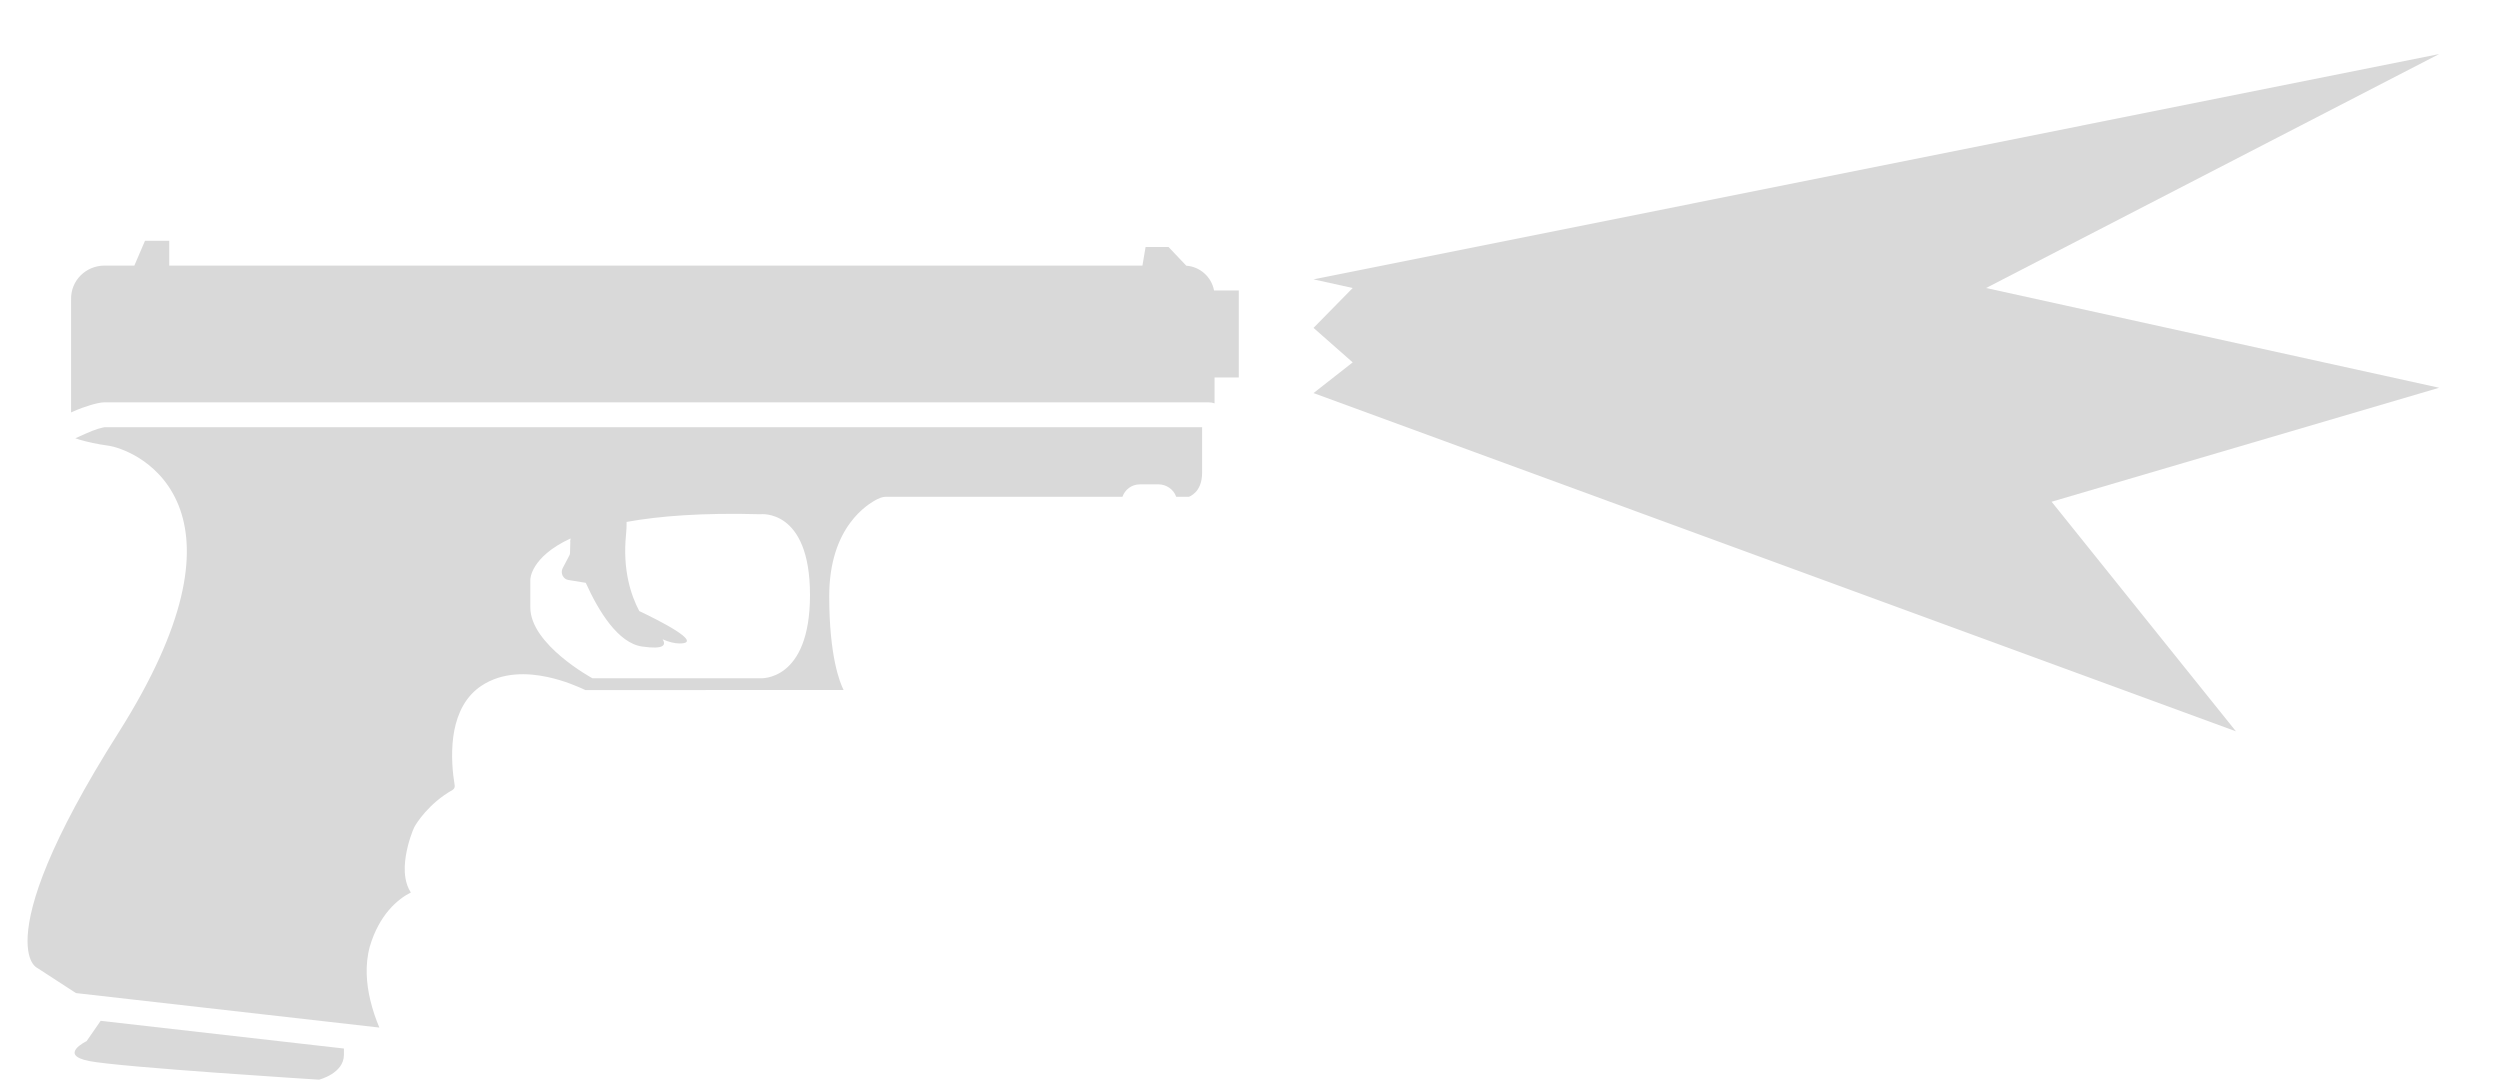
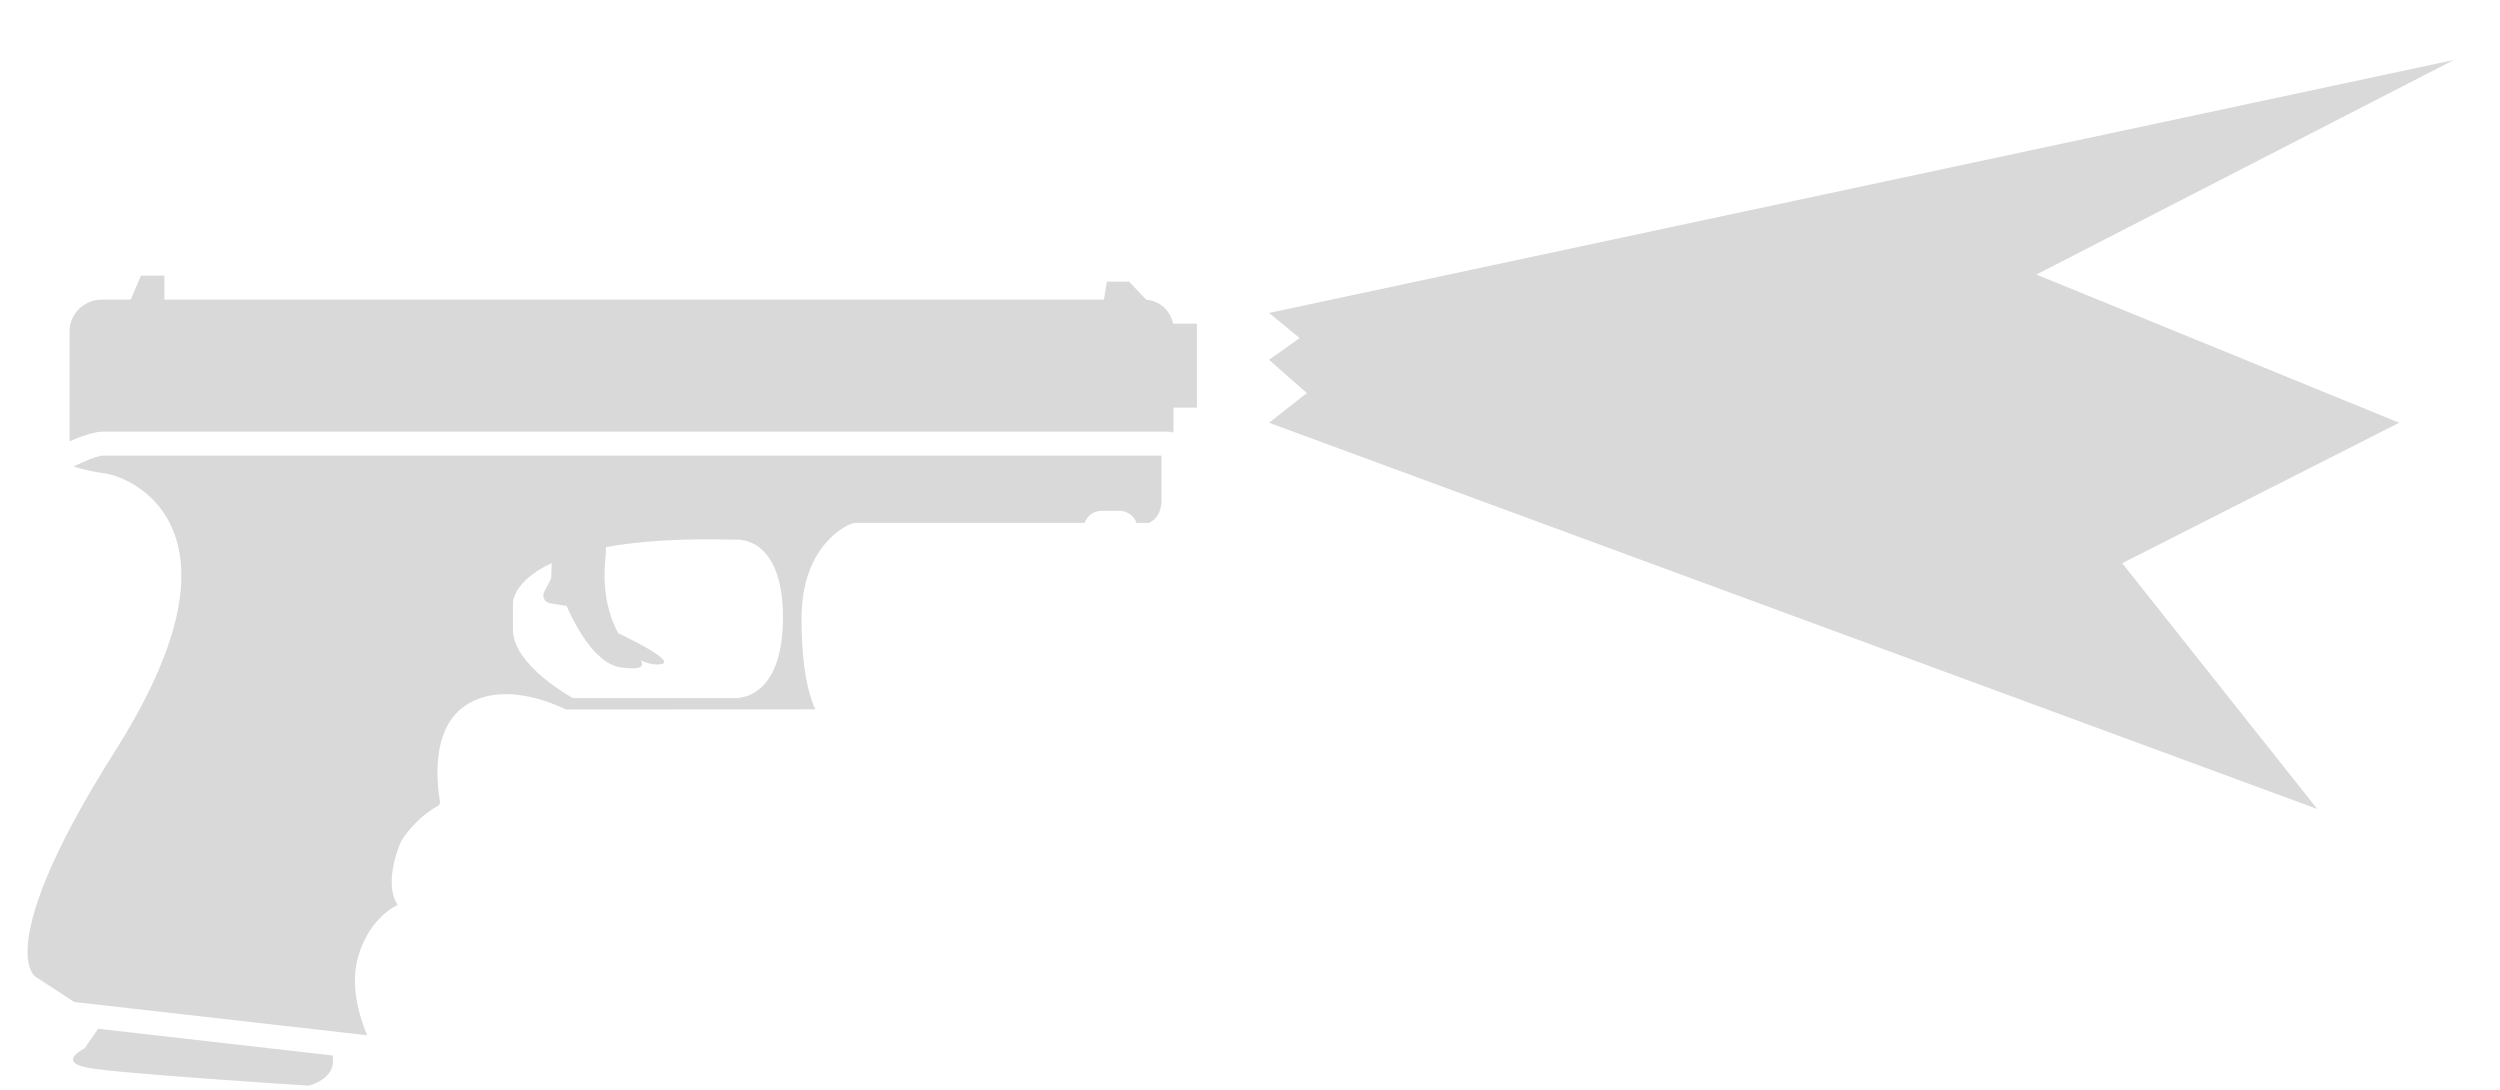
<svg xmlns="http://www.w3.org/2000/svg" width="39" height="17" viewBox="0 0 39 17" fill="none">
-   <path d="M34.881 11.409L20.491 6.132L21.102 5.653L20.491 5.115L21.102 4.493L20.491 4.358L38.051 0.843L30.983 4.493L38.051 6.049L32.005 7.827L34.881 11.409Z" fill="#D9D9D9" />
-   <path d="M2.64 3.756H2.262L2.096 4.143H1.632C1.341 4.143 1.099 4.376 1.109 4.677V6.434C1.121 6.429 1.133 6.423 1.145 6.418C1.237 6.377 1.332 6.343 1.413 6.319C1.485 6.298 1.571 6.276 1.632 6.276H18.85C18.885 6.276 18.917 6.282 18.947 6.292V5.888H19.325V4.531H18.939C18.9 4.322 18.723 4.16 18.506 4.145L18.229 3.853H17.871L17.822 4.143L2.64 4.143V3.756Z" fill="#D9D9D9" />
-   <path d="M19.082 6.393C19.082 6.393 19.082 6.393 19.082 6.393V6.393H19.082Z" fill="#D9D9D9" />
-   <path d="M5.365 16.357L1.57 15.925L1.351 16.242C1.351 16.242 0.905 16.456 1.39 16.552C1.875 16.649 4.977 16.843 4.977 16.843C4.977 16.843 5.365 16.746 5.365 16.456V16.357Z" fill="#D9D9D9" />
-   <path fill-rule="evenodd" clip-rule="evenodd" d="M18.753 6.664H1.632C1.624 6.666 1.587 6.672 1.524 6.691C1.433 6.718 1.25 6.804 1.175 6.837C1.216 6.852 1.266 6.867 1.321 6.881C1.489 6.925 1.666 6.95 1.712 6.956C1.77 6.965 1.957 7.015 2.159 7.139C2.366 7.267 2.605 7.479 2.758 7.819C2.778 7.862 2.796 7.907 2.812 7.954C3.053 8.647 2.922 9.73 1.854 11.421C0.757 13.151 0.461 14.097 0.432 14.598C0.418 14.844 0.469 14.969 0.508 15.029C0.538 15.074 0.568 15.093 0.58 15.099L1.185 15.492L5.918 16.03C5.867 15.909 5.814 15.761 5.776 15.599C5.717 15.351 5.69 15.056 5.769 14.766C5.916 14.268 6.205 14.025 6.409 13.923C6.363 13.852 6.337 13.773 6.325 13.698C6.305 13.58 6.314 13.457 6.331 13.352C6.364 13.143 6.438 12.954 6.461 12.908C6.493 12.844 6.691 12.531 7.06 12.323C7.088 12.306 7.097 12.276 7.093 12.251C7.062 12.067 7.033 11.779 7.071 11.493C7.106 11.235 7.202 10.947 7.435 10.754C7.457 10.735 7.481 10.718 7.506 10.701C7.838 10.478 8.237 10.496 8.54 10.561C8.805 10.617 9.028 10.716 9.132 10.765L13.16 10.764C13.103 10.65 12.936 10.245 12.936 9.301C12.936 8.764 13.083 8.401 13.26 8.16C13.425 7.935 13.604 7.829 13.686 7.787C13.723 7.768 13.761 7.757 13.777 7.754C13.8 7.75 13.822 7.75 13.827 7.75L17.51 7.75C17.548 7.644 17.646 7.556 17.783 7.556H18.074C18.189 7.556 18.307 7.629 18.349 7.75H18.547C18.555 7.747 18.564 7.743 18.575 7.737C18.598 7.724 18.625 7.705 18.651 7.678C18.699 7.627 18.753 7.536 18.753 7.372L18.753 6.664ZM8.777 8.865L8.884 8.661C8.893 8.642 8.893 8.623 8.893 8.603C8.893 8.572 8.894 8.517 8.897 8.452C8.896 8.448 8.895 8.445 8.895 8.443L8.893 8.438L8.899 8.428C8.899 8.419 8.9 8.41 8.9 8.4C8.273 8.691 8.273 9.04 8.273 9.04V9.476C8.273 10.057 9.242 10.581 9.242 10.581H11.86C11.86 10.581 12.636 10.639 12.636 9.282C12.636 7.925 11.86 8.022 11.86 8.022C10.957 7.997 10.281 8.05 9.775 8.142C9.776 8.2 9.773 8.267 9.766 8.341C9.71 8.899 9.847 9.296 9.973 9.533C10.233 9.656 11.006 10.038 10.6 10.038C10.521 10.038 10.431 10.014 10.337 9.973C10.392 10.06 10.364 10.136 10.018 10.086C9.64 10.033 9.335 9.529 9.138 9.092L8.874 9.049C8.787 9.04 8.738 8.943 8.777 8.865Z" fill="#D9D9D9" />
+   <path d="M36.149 12.62L19.797 6.595L20.387 6.132L19.797 5.613L20.274 5.274L19.797 4.882L38.279 0.936L31.768 4.283L37.427 6.595L33.106 8.786L36.149 12.62Z" fill="#D9D9D9" />
+   <path d="M2.564 4.3H2.199L2.039 4.674H1.591C1.31 4.674 1.076 4.899 1.085 5.189V6.886C1.097 6.881 1.109 6.875 1.121 6.87C1.209 6.831 1.301 6.798 1.379 6.775C1.449 6.754 1.531 6.734 1.591 6.734H18.213C18.247 6.734 18.279 6.739 18.307 6.749V6.359H18.672V5.049H18.299C18.262 4.847 18.091 4.691 17.882 4.676L17.614 4.394H17.268L17.221 4.674L2.564 4.674V4.3Z" fill="#D9D9D9" />
+   <path d="M18.438 6.846C18.438 6.846 18.438 6.846 18.438 6.847V6.846H18.438Z" fill="#D9D9D9" />
+   <path d="M5.194 16.466L1.531 16.049L1.319 16.355C1.319 16.355 0.889 16.561 1.357 16.655C1.825 16.748 4.82 16.936 4.82 16.936C4.82 16.936 5.194 16.842 5.194 16.561V16.466Z" fill="#D9D9D9" />
+   <path fill-rule="evenodd" clip-rule="evenodd" d="M18.12 7.108H1.591C1.583 7.11 1.547 7.116 1.486 7.134C1.398 7.16 1.222 7.243 1.149 7.275C1.189 7.29 1.237 7.304 1.29 7.318C1.452 7.36 1.623 7.384 1.668 7.39C1.724 7.398 1.904 7.447 2.1 7.567C2.3 7.69 2.53 7.895 2.678 8.223C2.697 8.265 2.714 8.308 2.73 8.354C2.963 9.022 2.836 10.068 1.805 11.701C0.746 13.371 0.46 14.284 0.432 14.768C0.418 15.005 0.468 15.126 0.506 15.184C0.534 15.227 0.563 15.245 0.575 15.251L1.159 15.631L5.728 16.15C5.679 16.033 5.628 15.891 5.591 15.734C5.534 15.495 5.508 15.21 5.585 14.93C5.727 14.449 6.006 14.215 6.202 14.116C6.158 14.047 6.133 13.971 6.121 13.899C6.102 13.785 6.11 13.667 6.127 13.565C6.159 13.363 6.231 13.181 6.253 13.136C6.284 13.075 6.475 12.772 6.831 12.572C6.858 12.555 6.867 12.526 6.863 12.502C6.833 12.325 6.805 12.046 6.842 11.77C6.876 11.521 6.968 11.243 7.193 11.056C7.215 11.039 7.237 11.022 7.261 11.006C7.582 10.79 7.967 10.808 8.26 10.87C8.515 10.925 8.731 11.02 8.832 11.068L12.72 11.066C12.665 10.956 12.504 10.565 12.504 9.654C12.504 9.136 12.646 8.785 12.816 8.553C12.976 8.335 13.149 8.233 13.228 8.193C13.264 8.174 13.301 8.163 13.316 8.16C13.339 8.157 13.359 8.157 13.364 8.157L16.92 8.157C16.956 8.055 17.052 7.969 17.184 7.969H17.465C17.575 7.969 17.689 8.04 17.73 8.157H17.922C17.929 8.154 17.938 8.149 17.948 8.144C17.97 8.131 17.997 8.113 18.021 8.087C18.068 8.038 18.12 7.95 18.12 7.792L18.12 7.108ZM8.489 9.233L8.592 9.036C8.601 9.018 8.601 8.999 8.601 8.98C8.601 8.95 8.602 8.897 8.605 8.834C8.604 8.83 8.603 8.827 8.602 8.825L8.601 8.821L8.606 8.811C8.607 8.802 8.607 8.793 8.608 8.784C8.002 9.065 8.002 9.401 8.002 9.401V9.823C8.002 10.384 8.938 10.89 8.938 10.89H11.465C11.465 10.89 12.214 10.946 12.214 9.635C12.214 8.325 11.465 8.419 11.465 8.419C10.593 8.395 9.941 8.446 9.452 8.535C9.453 8.591 9.451 8.655 9.443 8.728C9.39 9.266 9.521 9.649 9.643 9.878C9.894 9.997 10.641 10.366 10.248 10.366C10.172 10.366 10.086 10.342 9.995 10.302C10.048 10.386 10.02 10.46 9.687 10.412C9.322 10.36 9.027 9.874 8.837 9.452L8.582 9.411C8.498 9.401 8.451 9.308 8.489 9.233Z" fill="#D9D9D9" />
</svg>
